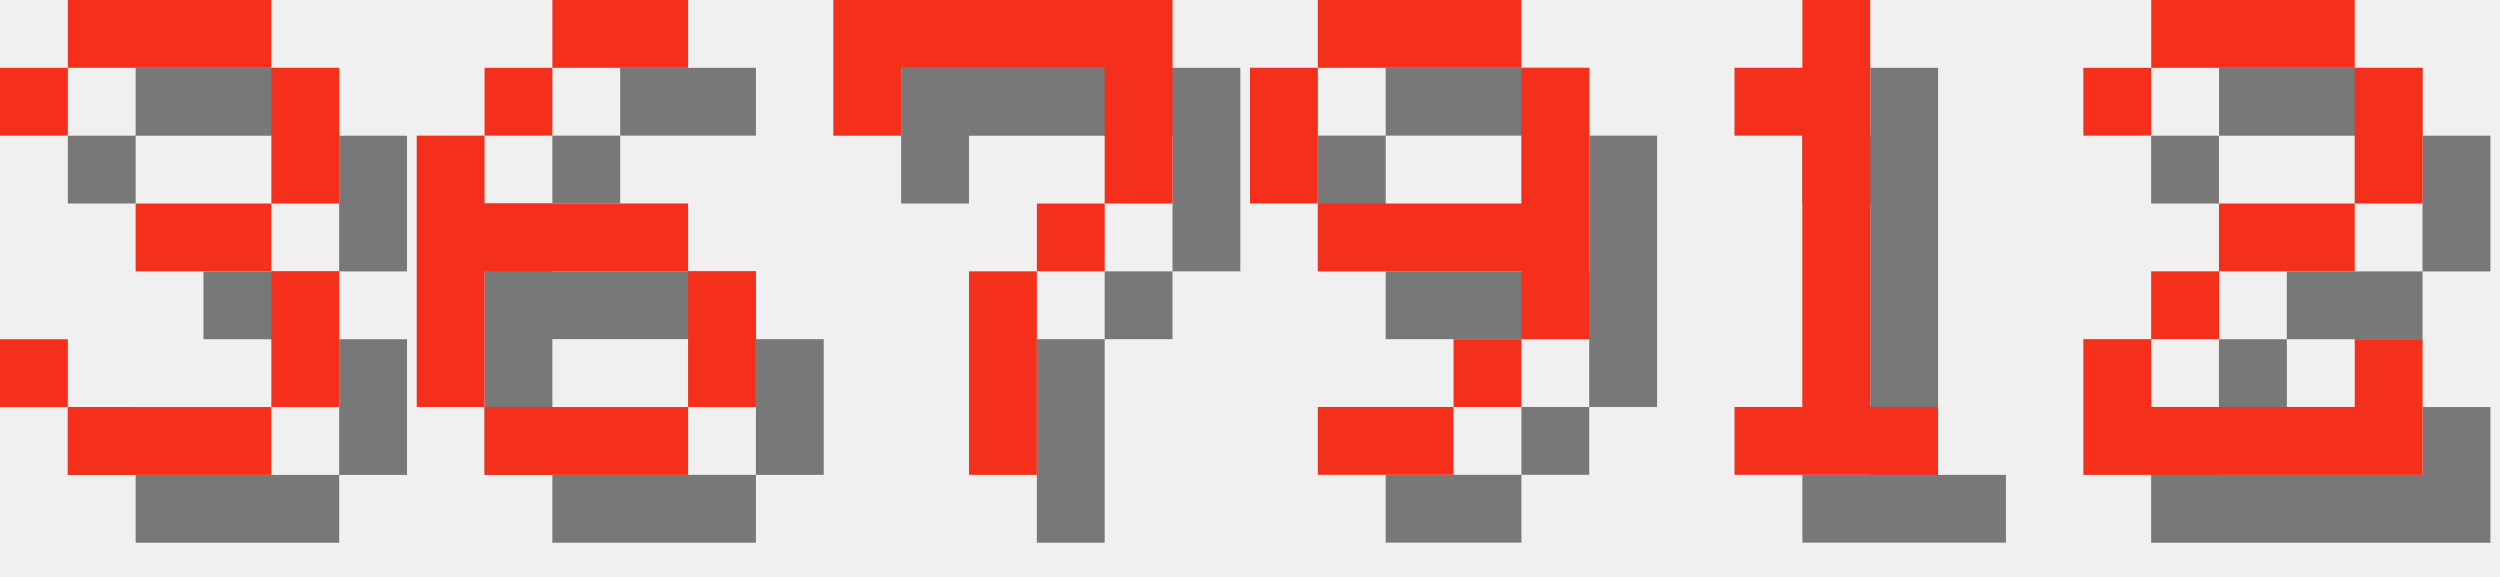
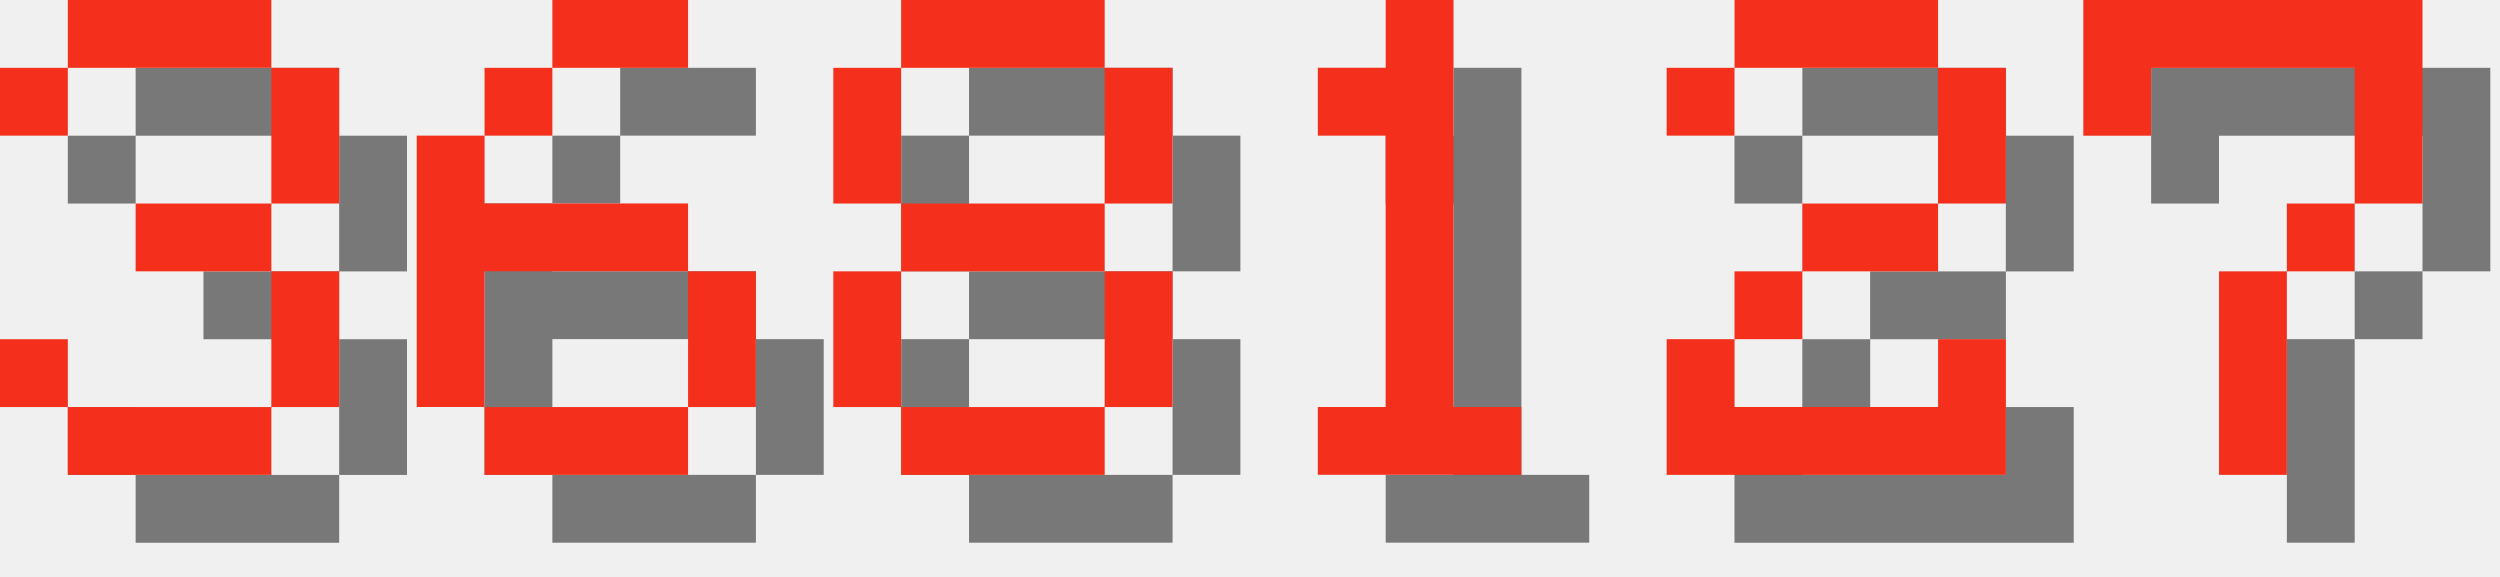
<svg xmlns="http://www.w3.org/2000/svg" version="1.1" width="156.0" height="36">
  <style>
        .text-foreground {
            fill: #F4301C;
        }
        .text-shadow {
            fill: #000000;
            fill-opacity: 0.5;
        }
    </style>
  <g class="digit" id="digit_3" transform="translate(0.0, 0), scale(4)">
    <path id="digit_3_shadow" class="text-shadow" d="m1.058 2.117v1.058h1.058v-1.058h3.175v2.117h-2.117v1.058h2.117v2.117h-3.175v-1.058h-1.058v1.058h1.058v1.058h3.175v-1.058h1.058v-2.117h-1.058v-1.058h1.058v-2.117h-1.058v-1.058h-3.175v1.058h-1.058z" fill-opacity=".5" style="paint-order:stroke fill markers" />
    <path id="digit_3_fg" class="text-foreground" d="m0 1.058v1.058h1.058v-1.058h3.175v2.117h-2.117v1.058h2.117v2.117h-3.175v-1.058h-1.058v1.058h1.058v1.058h3.175v-1.058h1.058v-2.117h-1.058v-1.058h1.058v-2.117h-1.058v-1.058h-3.175v1.058h-1.058z" fill="#fff" style="paint-order:stroke fill markers" />
  </g>
  <g class="digit" id="digit_6" transform="translate(26.0, 0), scale(4)">
    <path id="digit_6_shadow" class="text-shadow" d="m3.175 1.058v1.058h2.117v-1.058h-2.117zm0 1.058h-1.058v1.058h1.058v-1.058zm-1.058 1.058h-1.058v4.233h1.058v-2.117h3.175v-1.058h-3.175v-1.058zm3.175 2.117v2.117h1.058v-2.117h-1.058zm0 2.117h-3.175v1.058h3.175v-1.058z" fill-opacity=".5" style="paint-order:stroke fill markers" />
    <path id="digit_6_fg" class="text-foreground" d="m2.117 0v1.058h2.117v-1.058h-2.117zm0 1.058h-1.058v1.058h1.058v-1.058zm-1.058 1.058h-1.058v4.233h1.058v-2.117h3.175v-1.058h-3.175v-1.058zm3.175 2.117v2.117h1.058v-2.117h-1.058zm0 2.117h-3.175v1.058h3.175v-1.058z" fill="#fff" style="paint-order:stroke fill markers" />
  </g>
-   <g class="digit" id="digit_7" transform="translate(52.0, 0), scale(4)">
+   <g class="digit" id="digit_8" transform="translate(52.0, 0), scale(4)">
+     <path id="digit_8_shadow" class="text-shadow" d="m2.117 1.058v1.058h3.175v-1.058h-3.175zm3.175 1.058v2.117h1.058v-2.117h-1.058zm0 2.117h-3.175v1.058h3.175v-1.058zm0 1.058v2.117h1.058v-2.117h-1.058zm0 2.117h-3.175v1.058h3.175v-1.058zm-3.175 0v-2.117h-1.058v2.117h1.058zm0-3.175v-2.117h-1.058v2.117h1.058z" fill-opacity=".5" style="paint-order:stroke fill markers" />
+     <path id="digit_8_fg" class="text-foreground" d="m1.058 0v1.058h3.175v-1.058h-3.175zm3.175 1.058v2.117h1.058v-2.117h-1.058zm0 2.117h-3.175v1.058h3.175v-1.058zm0 1.058v2.117h1.058v-2.117h-1.058zm0 2.117h-3.175v1.058h3.175v-1.058zm-3.175 0v-2.117h-1.058v2.117h1.058zm0-3.175v-2.117h-1.058v2.117h1.058z" fill="#fff" style="paint-order:stroke fill markers" />
+   </g>
+   <g class="digit" id="digit_1" transform="translate(78.0, 0), scale(4)">
+     <path id="digit_1_shadow" class="text-shadow" d="m2.117 2.117v1.058h1.058v4.233h-1.058v1.058h3.175v-1.058h-1.058v-6.35h-1.058v1.058h-1.058z" fill-opacity=".5" style="paint-order:stroke fill markers" />
+     <path id="digit_1_fg" class="text-foreground" d="m1.058 1.058v1.058h1.058v4.233h-1.058v1.058h3.175v-1.058h-1.058v-6.35h-1.058v1.058h-1.058z" fill="#fff" style="paint-order:stroke fill markers" />
+   </g>
+   <g class="digit" id="digit_2" transform="translate(104.0, 0), scale(4)">
+     <path id="digit_2_shadow" class="text-shadow" d="m1.058 2.117v1.058h1.058v-1.058h3.175v2.117h-2.117v1.058h-1.058v1.058h-1.058v2.117h5.292v-2.117h-1.058v1.058h-3.175v-1.058h1.058v-1.058h2.117v-1.058h1.058v-2.117h-1.058v-1.058h-3.175v1.058h-1.058z" fill-opacity=".5" style="paint-order:stroke fill markers" />
+     <path id="digit_2_fg" class="text-foreground" d="m0 1.058v1.058h1.058v-1.058h3.175v2.117h-2.117v1.058h-1.058v1.058h-1.058v2.117h5.292v-2.117h-1.058v1.058h-3.175v-1.058h1.058v-1.058h2.117v-1.058h1.058v-2.117h-1.058v-1.058h-3.175v1.058h-1.058z" fill="#fff" style="paint-order:stroke fill markers" />
+   </g>
+   <g class="digit" id="digit_7" transform="translate(130.0, 0), scale(4)">
    <path id="digit_7_shadow" class="text-shadow" d="m1.058 1.058 2e-6 2.117h1.058v-1.058h3.175v1.058l2e-7 1.058h-1.058v1.058h-1.058l4e-7 3.175 1.058 1e-7v-3.175h1.058v-1.058h1.058l5e-7 -1.058v-2.117z" fill-opacity=".5" style="paint-order:stroke fill markers" />
    <path id="digit_7_fg" class="text-foreground" d="m0 0 2e-6 2.117h1.058v-1.058h3.175v1.058l2e-7 1.058h-1.058v1.058h-1.058l4e-7 3.175 1.058 1e-7v-3.175h1.058v-1.058h1.058l5e-7 -1.058v-2.117z" fill="#fff" style="paint-order:stroke fill markers" />
  </g>
-   <g class="digit" id="digit_9" transform="translate(78.0, 0), scale(4)">
-     <path id="digit_9_shadow" class="text-shadow" d="m2.117 1.058v1.058h3.175v-1.058h-3.175zm3.175 1.058v2.117h-3.175v1.058h3.175v1.058h1.058v-4.233h-1.058zm0 4.233h-1.058v1.058h1.058v-1.058zm-1.058 1.058h-2.117v1.058h2.117v-1.058zm-2.117-3.175v-2.117h-1.058v2.117h1.058z" fill-opacity=".5" style="paint-order:stroke fill markers" />
-     <path id="digit_9_fg" class="text-foreground" d="m1.058 0v1.058h3.175v-1.058h-3.175zm3.175 1.058v2.117h-3.175v1.058h3.175v1.058h1.058v-4.233h-1.058zm0 4.233h-1.058v1.058h1.058v-1.058zm-1.058 1.058h-2.117v1.058h2.117v-1.058zm-2.117-3.175v-2.117h-1.058v2.117h1.058z" fill="#fff" style="paint-order:stroke fill markers" />
-   </g>
-   <g class="digit" id="digit_1" transform="translate(104.0, 0), scale(4)">
-     <path id="digit_1_shadow" class="text-shadow" d="m2.117 2.117v1.058h1.058v4.233h-1.058v1.058h3.175v-1.058h-1.058v-6.35h-1.058v1.058h-1.058z" fill-opacity=".5" style="paint-order:stroke fill markers" />
-     <path id="digit_1_fg" class="text-foreground" d="m1.058 1.058v1.058h1.058v4.233h-1.058v1.058h3.175v-1.058h-1.058v-6.35h-1.058v1.058h-1.058z" fill="#fff" style="paint-order:stroke fill markers" />
-   </g>
-   <g class="digit" id="digit_2" transform="translate(130.0, 0), scale(4)">
-     <path id="digit_2_shadow" class="text-shadow" d="m1.058 2.117v1.058h1.058v-1.058h3.175v2.117h-2.117v1.058h-1.058v1.058h-1.058v2.117h5.292v-2.117h-1.058v1.058h-3.175v-1.058h1.058v-1.058h2.117v-1.058h1.058v-2.117h-1.058v-1.058h-3.175v1.058h-1.058z" fill-opacity=".5" style="paint-order:stroke fill markers" />
-     <path id="digit_2_fg" class="text-foreground" d="m0 1.058v1.058h1.058v-1.058h3.175v2.117h-2.117v1.058h-1.058v1.058h-1.058v2.117h5.292v-2.117h-1.058v1.058h-3.175v-1.058h1.058v-1.058h2.117v-1.058h1.058v-2.117h-1.058v-1.058h-3.175v1.058h-1.058z" fill="#fff" style="paint-order:stroke fill markers" />
-   </g>
</svg>
